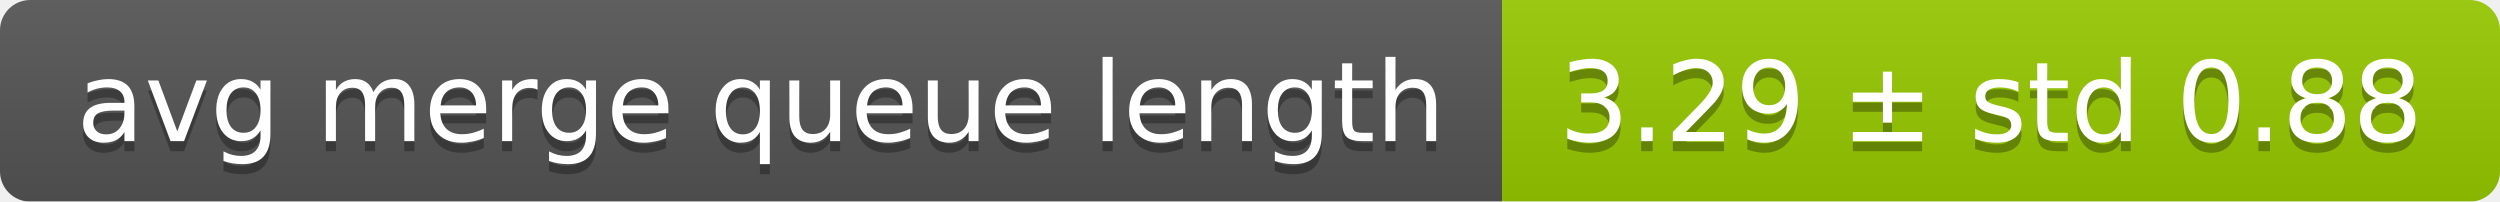
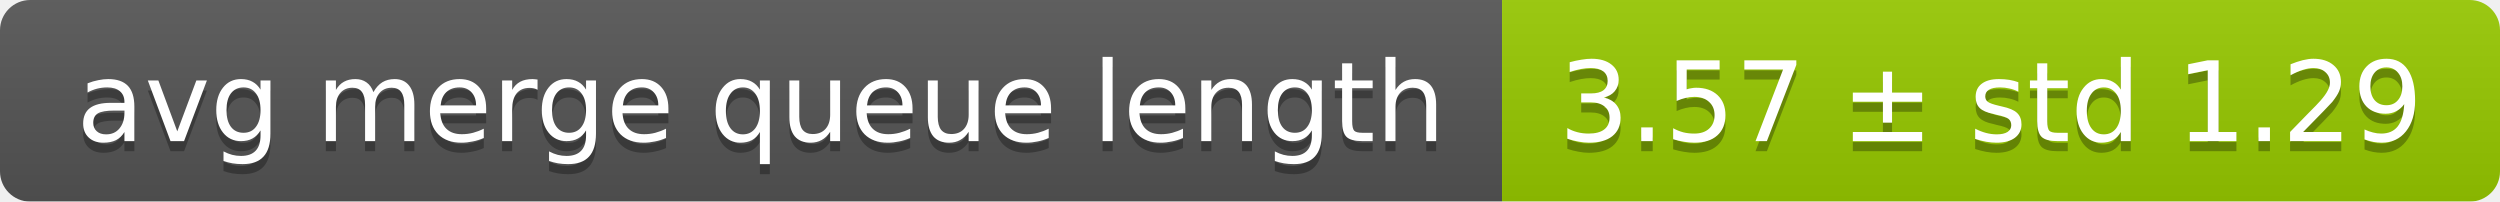
<svg xmlns="http://www.w3.org/2000/svg" width="248" height="20">
  <linearGradient id="smooth" x2="0" y2="100%">
    <stop offset="0" stop-color="#bbb" stop-opacity=".1" />
    <stop offset="1" stop-opacity=".1" />
  </linearGradient>
  <mask id="round">
    <rect width="248" height="20" rx="3" fill="#fff" />
  </mask>
  <g mask="url(#round)">
    <rect width="149" height="20" fill="#555" />
    <rect x="149" width="99" height="20" fill="#97ca00" />
    <rect width="248" height="20" fill="url(#smooth)" />
  </g>
  <g fill="#fff" text-anchor="middle" font-family="DejaVu Sans,Verdana,Geneva,sans-serif" font-size="11">
    <text x="75.5" y="15" fill="#010101" fill-opacity=".3">avg merge queue length</text>
    <text x="75.5" y="14">avg merge queue length</text>
-     <text x="197.5" y="15" fill="#010101" fill-opacity=".3">3.29 ± std 0.88</text>
-     <text x="197.5" y="14">3.29 ± std 0.88</text>
+     <text x="197.5" y="15" fill="#010101" fill-opacity=".3">3.57 ± std 1.29</text>
+     <text x="197.5" y="14">3.57 ± std 1.29</text>
  </g>
</svg>
